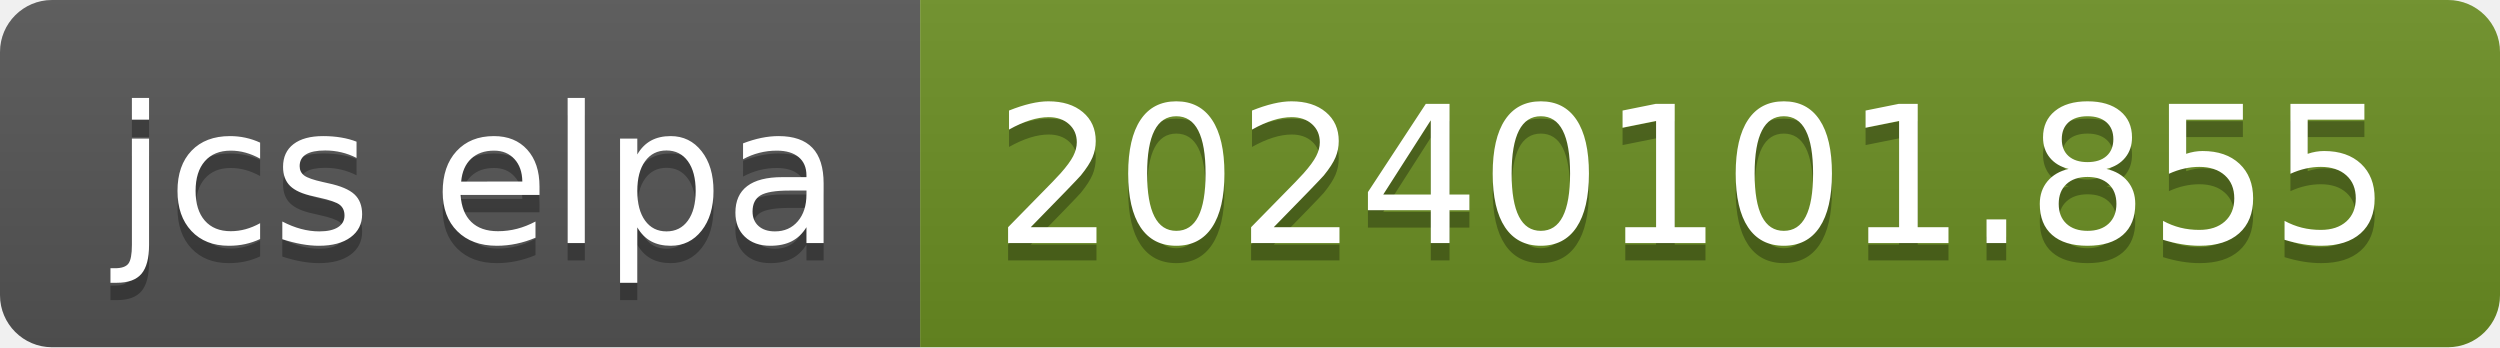
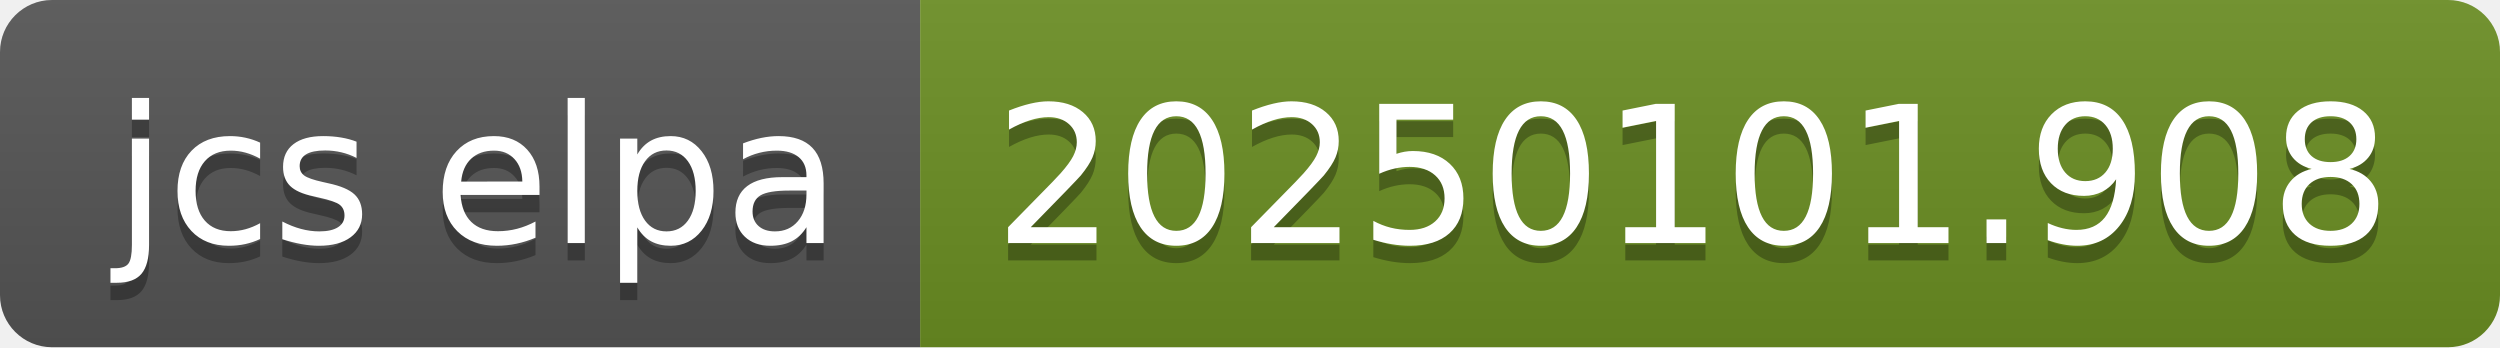
- <svg xmlns="http://www.w3.org/2000/svg" width="144" height="20" role="img" aria-label="jcs elpa: 20240101.855">
+ <svg xmlns="http://www.w3.org/2000/svg" width="144" height="20" role="img" aria-label="jcs elpa: 20250101.908">
  <linearGradient id="s" x2="0" y2="100%">
    <stop offset="0" stop-color="#bbb" stop-opacity=".1" />
    <stop offset="1" stop-opacity=".1" />
  </linearGradient>
  <clipPath id="r">
    <rect width="144" height="20" rx="3" fill="#fff" />
  </clipPath>
  <g clip-path="url(#r)">
    <rect width="53" height="20" fill="#555" />
    <rect x="53" width="91" height="20" fill="#6b8e23" />
    <rect width="144" height="20" fill="url(#s)" />
  </g>
  <g fill="#fff" text-anchor="middle" font-family="Verdana,Geneva,DejaVu Sans,sans-serif" text-rendering="geometricPrecision" font-size="110">
    <text aria-hidden="true" x="275" y="150" fill="#010101" fill-opacity=".3" transform="scale(.1)" textLength="430">jcs elpa</text>
    <text x="275" y="140" transform="scale(.1)" fill="#fff" textLength="430">jcs elpa</text>
-     <text aria-hidden="true" x="975" y="150" fill="#010101" fill-opacity=".3" transform="scale(.1)" textLength="810">20240101.855</text>
-     <text x="975" y="140" transform="scale(.1)" fill="#fff" textLength="810">20240101.855</text>
+     <text aria-hidden="true" x="975" y="150" fill="#010101" fill-opacity=".3" transform="scale(.1)" textLength="810">20250101.908</text>
+     <text x="975" y="140" transform="scale(.1)" fill="#fff" textLength="810">20250101.908</text>
  </g>
</svg>
